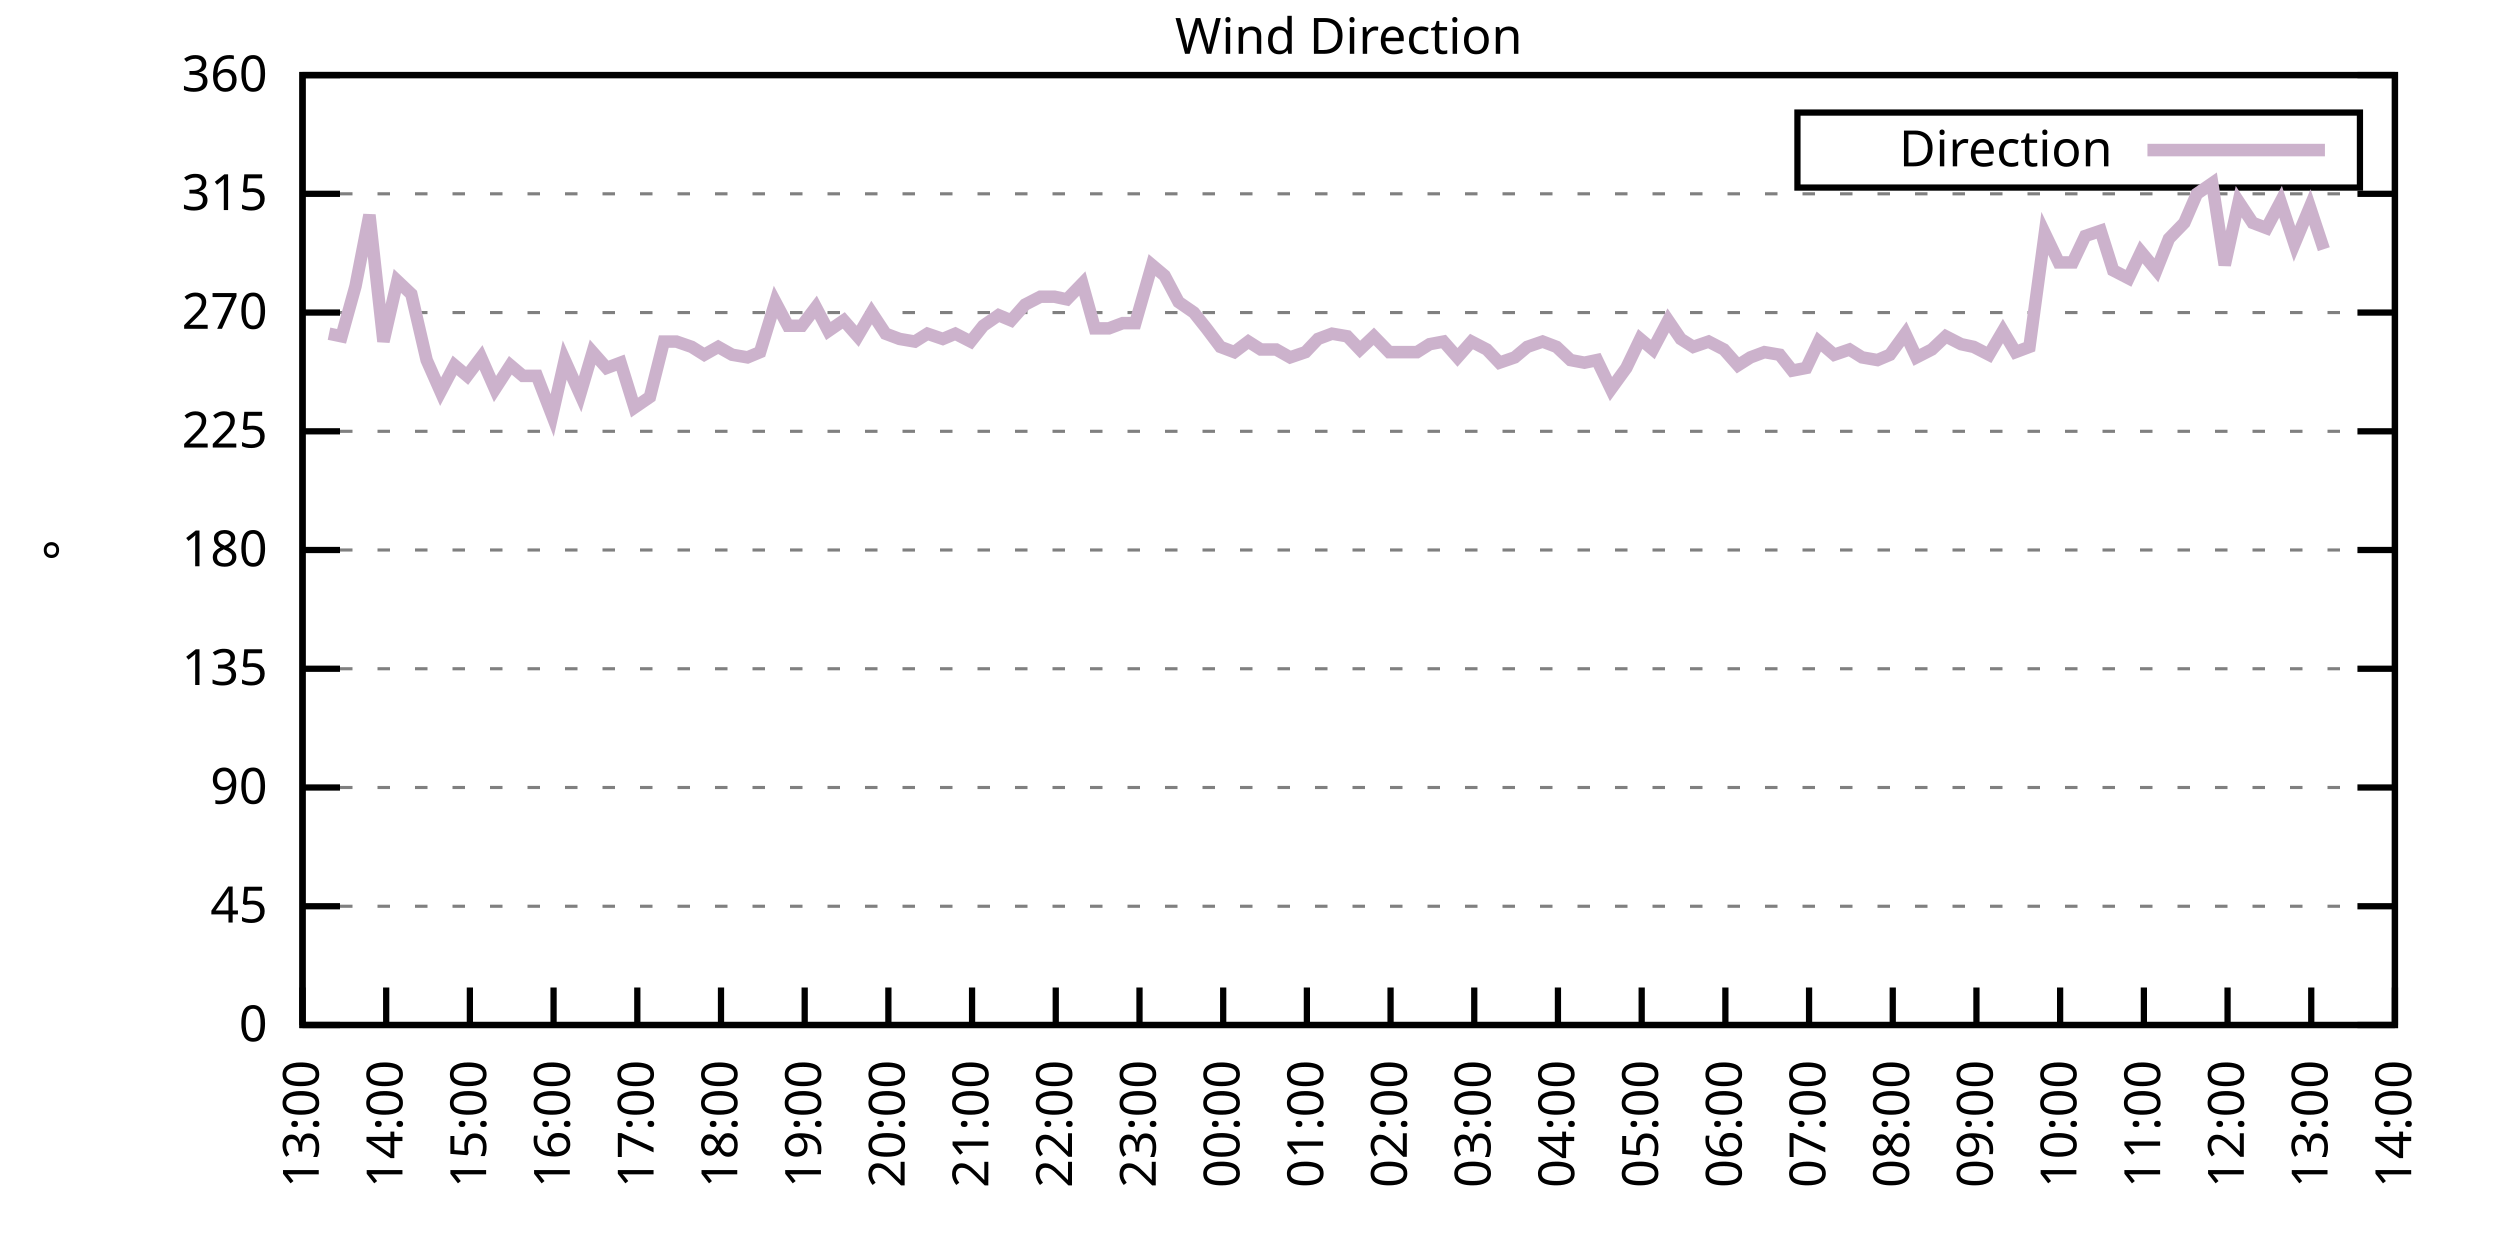
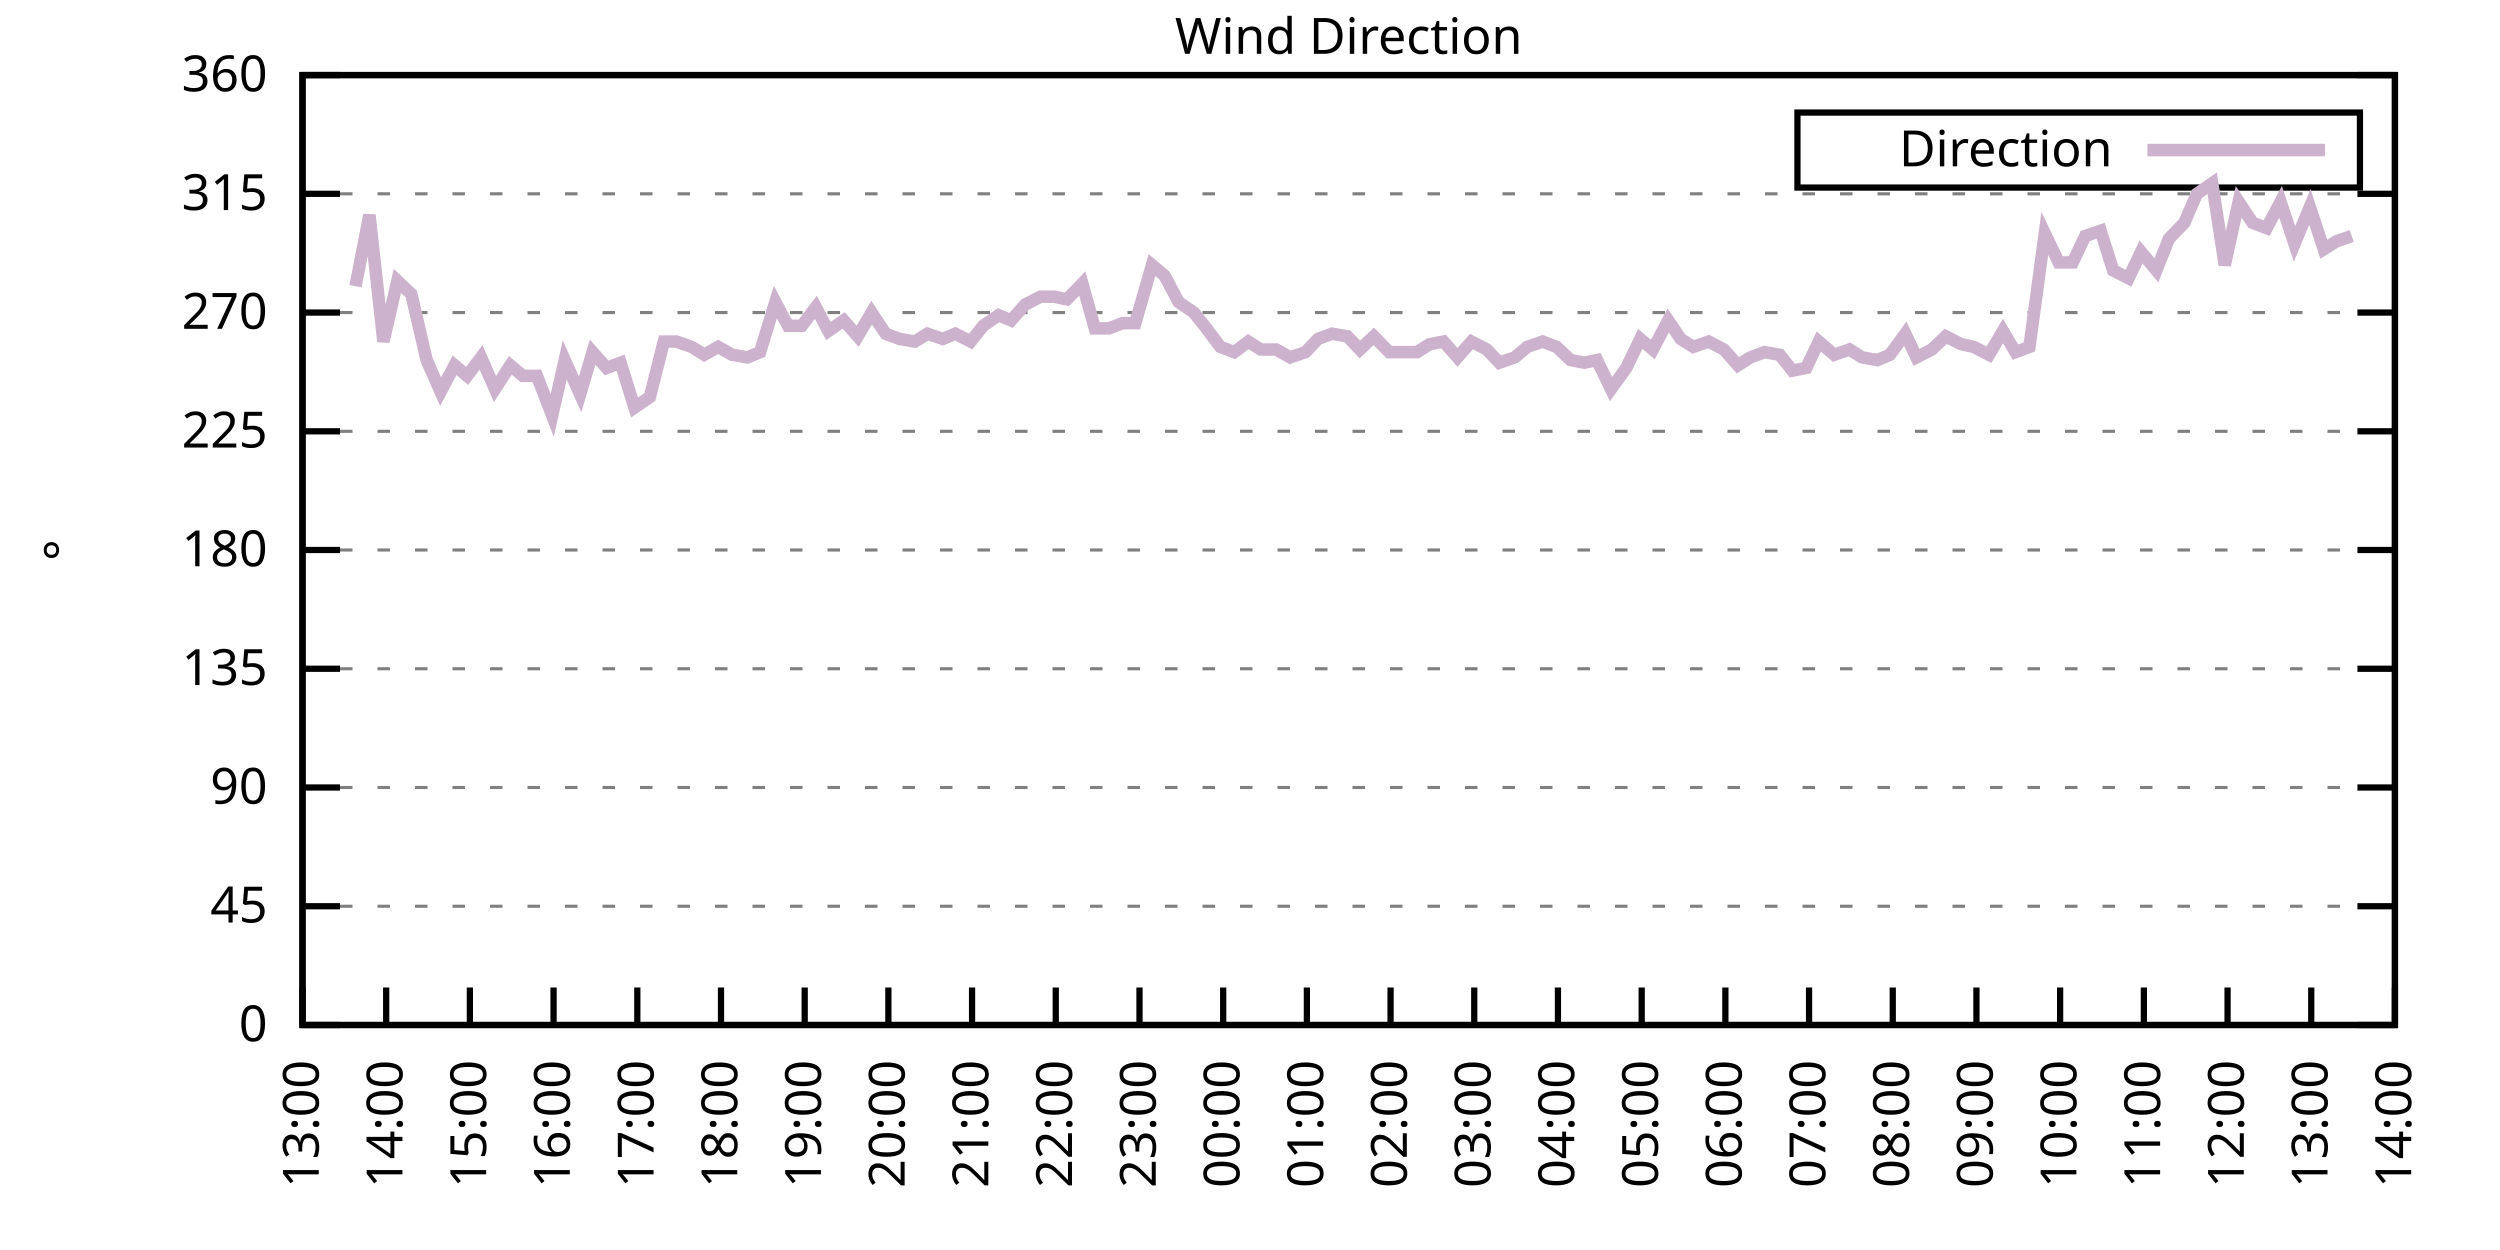
<svg xmlns="http://www.w3.org/2000/svg" xmlns:xlink="http://www.w3.org/1999/xlink" width="400" height="200" viewBox="0 0 400 200">
  <g id="gnuplot_canvas">
    <rect x="0" y="0" width="400" height="200" fill="none" />
    <defs>
      <circle id="gpDot" r="0.5" stroke-width="0.5" stroke="currentColor" />
      <path id="gpPt0" stroke-width="0.333" stroke="currentColor" d="M-1,0 h2 M0,-1 v2" />
      <path id="gpPt1" stroke-width="0.333" stroke="currentColor" d="M-1,-1 L1,1 M1,-1 L-1,1" />
      <path id="gpPt2" stroke-width="0.333" stroke="currentColor" d="M-1,0 L1,0 M0,-1 L0,1 M-1,-1 L1,1 M-1,1 L1,-1" />
      <rect id="gpPt3" stroke-width="0.333" stroke="currentColor" x="-1" y="-1" width="2" height="2" />
      <rect id="gpPt4" stroke-width="0.333" stroke="currentColor" fill="currentColor" x="-1" y="-1" width="2" height="2" />
      <circle id="gpPt5" stroke-width="0.333" stroke="currentColor" cx="0" cy="0" r="1" />
      <use xlink:href="#gpPt5" id="gpPt6" fill="currentColor" stroke="none" />
      <path id="gpPt7" stroke-width="0.333" stroke="currentColor" d="M0,-1.33 L-1.33,0.67 L1.33,0.67 z" />
      <use xlink:href="#gpPt7" id="gpPt8" fill="currentColor" stroke="none" />
      <use xlink:href="#gpPt7" id="gpPt9" stroke="currentColor" transform="rotate(180)" />
      <use xlink:href="#gpPt9" id="gpPt10" fill="currentColor" stroke="none" />
      <use xlink:href="#gpPt3" id="gpPt11" stroke="currentColor" transform="rotate(45)" />
      <use xlink:href="#gpPt11" id="gpPt12" fill="currentColor" stroke="none" />
      <path id="gpPt13" stroke-width="0.333" stroke="currentColor" d="M0,1.330 L1.265,0.411 L0.782,-1.067 L-0.782,-1.076 L-1.265,0.411 z" />
      <use xlink:href="#gpPt13" id="gpPt14" fill="currentColor" stroke="none" />
      <filter id="textbox" filterUnits="objectBoundingBox" x="0" y="0" height="1" width="1">
        <feFlood flood-color="white" flood-opacity="1" result="bgnd" />
        <feComposite in="SourceGraphic" in2="bgnd" operator="atop" />
      </filter>
      <filter id="greybox" filterUnits="objectBoundingBox" x="0" y="0" height="1" width="1">
        <feFlood flood-color="lightgrey" flood-opacity="1" result="grey" />
        <feComposite in="SourceGraphic" in2="grey" operator="atop" />
      </filter>
    </defs>
    <g fill="none" color="white" stroke="currentColor" stroke-width="1.00" stroke-linecap="butt" stroke-linejoin="miter">
</g>
    <g fill="none" color="black" stroke="currentColor" stroke-width="1.00" stroke-linecap="butt" stroke-linejoin="miter">
      <g stroke="none" shape-rendering="crispEdges">
        <polygon fill="rgb(255, 255, 255)" points="48.40,164.00 383.18,164.00 383.18,12.02 48.40,12.02 " />
      </g>
    </g>
    <g fill="none" color="black" stroke="currentColor" stroke-width="1.00" stroke-linecap="butt" stroke-linejoin="miter">
</g>
    <g fill="none" color="black" stroke="black" stroke-width="0.50" stroke-linecap="butt" stroke-linejoin="miter">
</g>
    <g fill="none" color="gray" stroke="currentColor" stroke-width="0.50" stroke-linecap="butt" stroke-linejoin="miter">
      <path stroke="gray" stroke-dasharray="2,4" class="gridline" d="M48.40,164.00 L383.19,164.00  " />
    </g>
    <g fill="none" color="gray" stroke="gray" stroke-width="1.00" stroke-linecap="butt" stroke-linejoin="miter">
</g>
    <g fill="none" color="black" stroke="currentColor" stroke-width="1.00" stroke-linecap="butt" stroke-linejoin="miter">
      <path stroke="black" d="M48.40,164.00 L54.40,164.00 M383.19,164.00 L377.19,164.00  " />
      <g transform="translate(42.80,166.60)" stroke="none" fill="black" font-family="Sans" font-size="8.00" text-anchor="end">
        <text>
          <tspan font-family="Sans"> 0</tspan>
        </text>
      </g>
    </g>
    <g fill="none" color="black" stroke="currentColor" stroke-width="1.00" stroke-linecap="butt" stroke-linejoin="miter">
</g>
    <g fill="none" color="black" stroke="black" stroke-width="0.50" stroke-linecap="butt" stroke-linejoin="miter">
</g>
    <g fill="none" color="gray" stroke="currentColor" stroke-width="0.50" stroke-linecap="butt" stroke-linejoin="miter">
      <path stroke="gray" stroke-dasharray="2,4" class="gridline" d="M48.40,145.00 L383.19,145.00  " />
    </g>
    <g fill="none" color="gray" stroke="gray" stroke-width="1.00" stroke-linecap="butt" stroke-linejoin="miter">
</g>
    <g fill="none" color="black" stroke="currentColor" stroke-width="1.00" stroke-linecap="butt" stroke-linejoin="miter">
      <path stroke="black" d="M48.40,145.00 L54.40,145.00 M383.19,145.00 L377.19,145.00  " />
      <g transform="translate(42.80,147.60)" stroke="none" fill="black" font-family="Sans" font-size="8.00" text-anchor="end">
        <text>
          <tspan font-family="Sans"> 45</tspan>
        </text>
      </g>
    </g>
    <g fill="none" color="black" stroke="currentColor" stroke-width="1.00" stroke-linecap="butt" stroke-linejoin="miter">
</g>
    <g fill="none" color="black" stroke="black" stroke-width="0.50" stroke-linecap="butt" stroke-linejoin="miter">
</g>
    <g fill="none" color="gray" stroke="currentColor" stroke-width="0.50" stroke-linecap="butt" stroke-linejoin="miter">
      <path stroke="gray" stroke-dasharray="2,4" class="gridline" d="M48.40,126.00 L383.19,126.00  " />
    </g>
    <g fill="none" color="gray" stroke="gray" stroke-width="1.00" stroke-linecap="butt" stroke-linejoin="miter">
</g>
    <g fill="none" color="black" stroke="currentColor" stroke-width="1.00" stroke-linecap="butt" stroke-linejoin="miter">
      <path stroke="black" d="M48.40,126.00 L54.40,126.00 M383.19,126.00 L377.19,126.00  " />
      <g transform="translate(42.80,128.60)" stroke="none" fill="black" font-family="Sans" font-size="8.00" text-anchor="end">
        <text>
          <tspan font-family="Sans"> 90</tspan>
        </text>
      </g>
    </g>
    <g fill="none" color="black" stroke="currentColor" stroke-width="1.00" stroke-linecap="butt" stroke-linejoin="miter">
</g>
    <g fill="none" color="black" stroke="black" stroke-width="0.50" stroke-linecap="butt" stroke-linejoin="miter">
</g>
    <g fill="none" color="gray" stroke="currentColor" stroke-width="0.50" stroke-linecap="butt" stroke-linejoin="miter">
      <path stroke="gray" stroke-dasharray="2,4" class="gridline" d="M48.40,107.00 L383.19,107.00  " />
    </g>
    <g fill="none" color="gray" stroke="gray" stroke-width="1.00" stroke-linecap="butt" stroke-linejoin="miter">
</g>
    <g fill="none" color="black" stroke="currentColor" stroke-width="1.00" stroke-linecap="butt" stroke-linejoin="miter">
      <path stroke="black" d="M48.40,107.00 L54.40,107.00 M383.19,107.00 L377.19,107.00  " />
      <g transform="translate(42.80,109.60)" stroke="none" fill="black" font-family="Sans" font-size="8.00" text-anchor="end">
        <text>
          <tspan font-family="Sans"> 135</tspan>
        </text>
      </g>
    </g>
    <g fill="none" color="black" stroke="currentColor" stroke-width="1.00" stroke-linecap="butt" stroke-linejoin="miter">
</g>
    <g fill="none" color="black" stroke="black" stroke-width="0.50" stroke-linecap="butt" stroke-linejoin="miter">
</g>
    <g fill="none" color="gray" stroke="currentColor" stroke-width="0.50" stroke-linecap="butt" stroke-linejoin="miter">
      <path stroke="gray" stroke-dasharray="2,4" class="gridline" d="M48.40,88.00 L383.19,88.00  " />
    </g>
    <g fill="none" color="gray" stroke="gray" stroke-width="1.00" stroke-linecap="butt" stroke-linejoin="miter">
</g>
    <g fill="none" color="black" stroke="currentColor" stroke-width="1.00" stroke-linecap="butt" stroke-linejoin="miter">
      <path stroke="black" d="M48.40,88.00 L54.40,88.00 M383.19,88.00 L377.19,88.00  " />
      <g transform="translate(42.80,90.60)" stroke="none" fill="black" font-family="Sans" font-size="8.00" text-anchor="end">
        <text>
          <tspan font-family="Sans"> 180</tspan>
        </text>
      </g>
    </g>
    <g fill="none" color="black" stroke="currentColor" stroke-width="1.00" stroke-linecap="butt" stroke-linejoin="miter">
</g>
    <g fill="none" color="black" stroke="black" stroke-width="0.50" stroke-linecap="butt" stroke-linejoin="miter">
</g>
    <g fill="none" color="gray" stroke="currentColor" stroke-width="0.50" stroke-linecap="butt" stroke-linejoin="miter">
      <path stroke="gray" stroke-dasharray="2,4" class="gridline" d="M48.40,69.01 L383.19,69.01  " />
    </g>
    <g fill="none" color="gray" stroke="gray" stroke-width="1.00" stroke-linecap="butt" stroke-linejoin="miter">
</g>
    <g fill="none" color="black" stroke="currentColor" stroke-width="1.00" stroke-linecap="butt" stroke-linejoin="miter">
      <path stroke="black" d="M48.40,69.01 L54.40,69.01 M383.19,69.01 L377.19,69.01  " />
      <g transform="translate(42.80,71.61)" stroke="none" fill="black" font-family="Sans" font-size="8.00" text-anchor="end">
        <text>
          <tspan font-family="Sans"> 225</tspan>
        </text>
      </g>
    </g>
    <g fill="none" color="black" stroke="currentColor" stroke-width="1.00" stroke-linecap="butt" stroke-linejoin="miter">
</g>
    <g fill="none" color="black" stroke="black" stroke-width="0.50" stroke-linecap="butt" stroke-linejoin="miter">
</g>
    <g fill="none" color="gray" stroke="currentColor" stroke-width="0.50" stroke-linecap="butt" stroke-linejoin="miter">
      <path stroke="gray" stroke-dasharray="2,4" class="gridline" d="M48.40,50.01 L383.19,50.01  " />
    </g>
    <g fill="none" color="gray" stroke="gray" stroke-width="1.00" stroke-linecap="butt" stroke-linejoin="miter">
</g>
    <g fill="none" color="black" stroke="currentColor" stroke-width="1.00" stroke-linecap="butt" stroke-linejoin="miter">
      <path stroke="black" d="M48.40,50.01 L54.40,50.01 M383.19,50.01 L377.19,50.01  " />
      <g transform="translate(42.80,52.61)" stroke="none" fill="black" font-family="Sans" font-size="8.00" text-anchor="end">
        <text>
          <tspan font-family="Sans"> 270</tspan>
        </text>
      </g>
    </g>
    <g fill="none" color="black" stroke="currentColor" stroke-width="1.00" stroke-linecap="butt" stroke-linejoin="miter">
</g>
    <g fill="none" color="black" stroke="black" stroke-width="0.50" stroke-linecap="butt" stroke-linejoin="miter">
</g>
    <g fill="none" color="gray" stroke="currentColor" stroke-width="0.50" stroke-linecap="butt" stroke-linejoin="miter">
      <path stroke="gray" stroke-dasharray="2,4" class="gridline" d="M48.40,31.01 L383.19,31.01  " />
    </g>
    <g fill="none" color="gray" stroke="gray" stroke-width="1.00" stroke-linecap="butt" stroke-linejoin="miter">
</g>
    <g fill="none" color="black" stroke="currentColor" stroke-width="1.00" stroke-linecap="butt" stroke-linejoin="miter">
      <path stroke="black" d="M48.40,31.01 L54.40,31.01 M383.19,31.01 L377.19,31.01  " />
      <g transform="translate(42.80,33.61)" stroke="none" fill="black" font-family="Sans" font-size="8.00" text-anchor="end">
        <text>
          <tspan font-family="Sans"> 315</tspan>
        </text>
      </g>
    </g>
    <g fill="none" color="black" stroke="currentColor" stroke-width="1.00" stroke-linecap="butt" stroke-linejoin="miter">
</g>
    <g fill="none" color="black" stroke="black" stroke-width="0.50" stroke-linecap="butt" stroke-linejoin="miter">
</g>
    <g fill="none" color="gray" stroke="currentColor" stroke-width="0.50" stroke-linecap="butt" stroke-linejoin="miter">
      <path stroke="gray" stroke-dasharray="2,4" class="gridline" d="M48.40,12.01 L383.19,12.01  " />
    </g>
    <g fill="none" color="gray" stroke="gray" stroke-width="1.00" stroke-linecap="butt" stroke-linejoin="miter">
</g>
    <g fill="none" color="black" stroke="currentColor" stroke-width="1.00" stroke-linecap="butt" stroke-linejoin="miter">
      <path stroke="black" d="M48.40,12.01 L54.40,12.01 M383.19,12.01 L377.19,12.01  " />
      <g transform="translate(42.80,14.61)" stroke="none" fill="black" font-family="Sans" font-size="8.00" text-anchor="end">
        <text>
          <tspan font-family="Sans"> 360</tspan>
        </text>
      </g>
    </g>
    <g fill="none" color="black" stroke="currentColor" stroke-width="1.00" stroke-linecap="butt" stroke-linejoin="miter">
      <path stroke="black" d="M48.40,164.00 L48.40,158.00  " />
      <g transform="translate(51.00,169.60) rotate(270.00)" stroke="none" fill="black" font-family="Sans" font-size="8.00" text-anchor="end">
        <text>
          <tspan font-family="Sans">13:00</tspan>
        </text>
      </g>
    </g>
    <g fill="none" color="black" stroke="currentColor" stroke-width="1.00" stroke-linecap="butt" stroke-linejoin="miter">
      <path stroke="black" d="M61.79,164.00 L61.79,158.00  " />
      <g transform="translate(64.39,169.60) rotate(270.00)" stroke="none" fill="black" font-family="Sans" font-size="8.00" text-anchor="end">
        <text>
          <tspan font-family="Sans">14:00</tspan>
        </text>
      </g>
    </g>
    <g fill="none" color="black" stroke="currentColor" stroke-width="1.00" stroke-linecap="butt" stroke-linejoin="miter">
      <path stroke="black" d="M75.18,164.00 L75.18,158.00  " />
      <g transform="translate(77.78,169.60) rotate(270.00)" stroke="none" fill="black" font-family="Sans" font-size="8.00" text-anchor="end">
        <text>
          <tspan font-family="Sans">15:00</tspan>
        </text>
      </g>
    </g>
    <g fill="none" color="black" stroke="currentColor" stroke-width="1.00" stroke-linecap="butt" stroke-linejoin="miter">
      <path stroke="black" d="M88.57,164.00 L88.57,158.00  " />
      <g transform="translate(91.17,169.60) rotate(270.00)" stroke="none" fill="black" font-family="Sans" font-size="8.00" text-anchor="end">
        <text>
          <tspan font-family="Sans">16:00</tspan>
        </text>
      </g>
    </g>
    <g fill="none" color="black" stroke="currentColor" stroke-width="1.00" stroke-linecap="butt" stroke-linejoin="miter">
      <path stroke="black" d="M101.97,164.00 L101.97,158.00  " />
      <g transform="translate(104.57,169.60) rotate(270.00)" stroke="none" fill="black" font-family="Sans" font-size="8.00" text-anchor="end">
        <text>
          <tspan font-family="Sans">17:00</tspan>
        </text>
      </g>
    </g>
    <g fill="none" color="black" stroke="currentColor" stroke-width="1.00" stroke-linecap="butt" stroke-linejoin="miter">
      <path stroke="black" d="M115.36,164.00 L115.36,158.00  " />
      <g transform="translate(117.96,169.60) rotate(270.00)" stroke="none" fill="black" font-family="Sans" font-size="8.00" text-anchor="end">
        <text>
          <tspan font-family="Sans">18:00</tspan>
        </text>
      </g>
    </g>
    <g fill="none" color="black" stroke="currentColor" stroke-width="1.00" stroke-linecap="butt" stroke-linejoin="miter">
      <path stroke="black" d="M128.75,164.00 L128.75,158.00  " />
      <g transform="translate(131.35,169.60) rotate(270.00)" stroke="none" fill="black" font-family="Sans" font-size="8.00" text-anchor="end">
        <text>
          <tspan font-family="Sans">19:00</tspan>
        </text>
      </g>
    </g>
    <g fill="none" color="black" stroke="currentColor" stroke-width="1.00" stroke-linecap="butt" stroke-linejoin="miter">
      <path stroke="black" d="M142.14,164.00 L142.14,158.00  " />
      <g transform="translate(144.74,169.60) rotate(270.00)" stroke="none" fill="black" font-family="Sans" font-size="8.00" text-anchor="end">
        <text>
          <tspan font-family="Sans">20:00</tspan>
        </text>
      </g>
    </g>
    <g fill="none" color="black" stroke="currentColor" stroke-width="1.00" stroke-linecap="butt" stroke-linejoin="miter">
      <path stroke="black" d="M155.53,164.00 L155.53,158.00  " />
      <g transform="translate(158.13,169.60) rotate(270.00)" stroke="none" fill="black" font-family="Sans" font-size="8.00" text-anchor="end">
        <text>
          <tspan font-family="Sans">21:00</tspan>
        </text>
      </g>
    </g>
    <g fill="none" color="black" stroke="currentColor" stroke-width="1.00" stroke-linecap="butt" stroke-linejoin="miter">
      <path stroke="black" d="M168.92,164.00 L168.92,158.00  " />
      <g transform="translate(171.52,169.60) rotate(270.00)" stroke="none" fill="black" font-family="Sans" font-size="8.00" text-anchor="end">
        <text>
          <tspan font-family="Sans">22:00</tspan>
        </text>
      </g>
    </g>
    <g fill="none" color="black" stroke="currentColor" stroke-width="1.00" stroke-linecap="butt" stroke-linejoin="miter">
      <path stroke="black" d="M182.32,164.00 L182.32,158.00  " />
      <g transform="translate(184.92,169.60) rotate(270.00)" stroke="none" fill="black" font-family="Sans" font-size="8.00" text-anchor="end">
        <text>
          <tspan font-family="Sans">23:00</tspan>
        </text>
      </g>
    </g>
    <g fill="none" color="black" stroke="currentColor" stroke-width="1.00" stroke-linecap="butt" stroke-linejoin="miter">
      <path stroke="black" d="M195.71,164.00 L195.71,158.00  " />
      <g transform="translate(198.31,169.60) rotate(270.00)" stroke="none" fill="black" font-family="Sans" font-size="8.00" text-anchor="end">
        <text>
          <tspan font-family="Sans">00:00</tspan>
        </text>
      </g>
    </g>
    <g fill="none" color="black" stroke="currentColor" stroke-width="1.00" stroke-linecap="butt" stroke-linejoin="miter">
      <path stroke="black" d="M209.10,164.00 L209.10,158.00  " />
      <g transform="translate(211.70,169.60) rotate(270.00)" stroke="none" fill="black" font-family="Sans" font-size="8.00" text-anchor="end">
        <text>
          <tspan font-family="Sans">01:00</tspan>
        </text>
      </g>
    </g>
    <g fill="none" color="black" stroke="currentColor" stroke-width="1.00" stroke-linecap="butt" stroke-linejoin="miter">
      <path stroke="black" d="M222.49,164.00 L222.49,158.00  " />
      <g transform="translate(225.09,169.60) rotate(270.00)" stroke="none" fill="black" font-family="Sans" font-size="8.00" text-anchor="end">
        <text>
          <tspan font-family="Sans">02:00</tspan>
        </text>
      </g>
    </g>
    <g fill="none" color="black" stroke="currentColor" stroke-width="1.00" stroke-linecap="butt" stroke-linejoin="miter">
      <path stroke="black" d="M235.88,164.00 L235.88,158.00  " />
      <g transform="translate(238.48,169.60) rotate(270.00)" stroke="none" fill="black" font-family="Sans" font-size="8.00" text-anchor="end">
        <text>
          <tspan font-family="Sans">03:00</tspan>
        </text>
      </g>
    </g>
    <g fill="none" color="black" stroke="currentColor" stroke-width="1.00" stroke-linecap="butt" stroke-linejoin="miter">
      <path stroke="black" d="M249.27,164.00 L249.27,158.00  " />
      <g transform="translate(251.87,169.60) rotate(270.00)" stroke="none" fill="black" font-family="Sans" font-size="8.00" text-anchor="end">
        <text>
          <tspan font-family="Sans">04:00</tspan>
        </text>
      </g>
    </g>
    <g fill="none" color="black" stroke="currentColor" stroke-width="1.00" stroke-linecap="butt" stroke-linejoin="miter">
      <path stroke="black" d="M262.67,164.00 L262.67,158.00  " />
      <g transform="translate(265.27,169.60) rotate(270.00)" stroke="none" fill="black" font-family="Sans" font-size="8.00" text-anchor="end">
        <text>
          <tspan font-family="Sans">05:00</tspan>
        </text>
      </g>
    </g>
    <g fill="none" color="black" stroke="currentColor" stroke-width="1.00" stroke-linecap="butt" stroke-linejoin="miter">
      <path stroke="black" d="M276.06,164.00 L276.06,158.00  " />
      <g transform="translate(278.66,169.60) rotate(270.00)" stroke="none" fill="black" font-family="Sans" font-size="8.00" text-anchor="end">
        <text>
          <tspan font-family="Sans">06:00</tspan>
        </text>
      </g>
    </g>
    <g fill="none" color="black" stroke="currentColor" stroke-width="1.00" stroke-linecap="butt" stroke-linejoin="miter">
      <path stroke="black" d="M289.45,164.00 L289.45,158.00  " />
      <g transform="translate(292.05,169.60) rotate(270.00)" stroke="none" fill="black" font-family="Sans" font-size="8.00" text-anchor="end">
        <text>
          <tspan font-family="Sans">07:00</tspan>
        </text>
      </g>
    </g>
    <g fill="none" color="black" stroke="currentColor" stroke-width="1.00" stroke-linecap="butt" stroke-linejoin="miter">
      <path stroke="black" d="M302.84,164.00 L302.84,158.00  " />
      <g transform="translate(305.44,169.60) rotate(270.00)" stroke="none" fill="black" font-family="Sans" font-size="8.00" text-anchor="end">
        <text>
          <tspan font-family="Sans">08:00</tspan>
        </text>
      </g>
    </g>
    <g fill="none" color="black" stroke="currentColor" stroke-width="1.00" stroke-linecap="butt" stroke-linejoin="miter">
      <path stroke="black" d="M316.23,164.00 L316.23,158.00  " />
      <g transform="translate(318.83,169.60) rotate(270.00)" stroke="none" fill="black" font-family="Sans" font-size="8.00" text-anchor="end">
        <text>
          <tspan font-family="Sans">09:00</tspan>
        </text>
      </g>
    </g>
    <g fill="none" color="black" stroke="currentColor" stroke-width="1.00" stroke-linecap="butt" stroke-linejoin="miter">
      <path stroke="black" d="M329.62,164.00 L329.62,158.00  " />
      <g transform="translate(332.22,169.60) rotate(270.00)" stroke="none" fill="black" font-family="Sans" font-size="8.00" text-anchor="end">
        <text>
          <tspan font-family="Sans">10:00</tspan>
        </text>
      </g>
    </g>
    <g fill="none" color="black" stroke="currentColor" stroke-width="1.00" stroke-linecap="butt" stroke-linejoin="miter">
      <path stroke="black" d="M343.02,164.00 L343.02,158.00  " />
      <g transform="translate(345.62,169.60) rotate(270.00)" stroke="none" fill="black" font-family="Sans" font-size="8.00" text-anchor="end">
        <text>
          <tspan font-family="Sans">11:00</tspan>
        </text>
      </g>
    </g>
    <g fill="none" color="black" stroke="currentColor" stroke-width="1.00" stroke-linecap="butt" stroke-linejoin="miter">
      <path stroke="black" d="M356.41,164.00 L356.41,158.00  " />
      <g transform="translate(359.01,169.60) rotate(270.00)" stroke="none" fill="black" font-family="Sans" font-size="8.00" text-anchor="end">
        <text>
          <tspan font-family="Sans">12:00</tspan>
        </text>
      </g>
    </g>
    <g fill="none" color="black" stroke="currentColor" stroke-width="1.00" stroke-linecap="butt" stroke-linejoin="miter">
      <path stroke="black" d="M369.80,164.00 L369.80,158.00  " />
      <g transform="translate(372.40,169.60) rotate(270.00)" stroke="none" fill="black" font-family="Sans" font-size="8.00" text-anchor="end">
        <text>
          <tspan font-family="Sans">13:00</tspan>
        </text>
      </g>
    </g>
    <g fill="none" color="black" stroke="currentColor" stroke-width="1.00" stroke-linecap="butt" stroke-linejoin="miter">
      <path stroke="black" d="M383.19,164.00 L383.19,158.00  " />
      <g transform="translate(385.79,169.60) rotate(270.00)" stroke="none" fill="black" font-family="Sans" font-size="8.00" text-anchor="end">
        <text>
          <tspan font-family="Sans">14:00</tspan>
        </text>
      </g>
    </g>
    <g fill="none" color="black" stroke="currentColor" stroke-width="1.00" stroke-linecap="butt" stroke-linejoin="miter">
</g>
    <g fill="none" color="black" stroke="currentColor" stroke-width="1.00" stroke-linecap="butt" stroke-linejoin="miter">
      <path stroke="black" d="M48.40,12.01 L48.40,164.00 L383.19,164.00 L383.19,12.01 L48.40,12.01 Z  " />
    </g>
    <g fill="none" color="black" stroke="currentColor" stroke-width="1.00" stroke-linecap="butt" stroke-linejoin="miter">
</g>
    <g fill="none" color="black" stroke="currentColor" stroke-width="1.00" stroke-linecap="butt" stroke-linejoin="miter">
      <path stroke="black" d="M287.59,30.01 L287.59,18.01 L377.59,18.01 L377.59,30.01 L287.59,30.01 Z  " />
    </g>
    <g id="Wind_direction_plot_1">
      <g fill="none" color="white" stroke="black" stroke-width="2.00" stroke-linecap="butt" stroke-linejoin="miter">
</g>
      <g fill="none" color="black" stroke="currentColor" stroke-width="2.00" stroke-linecap="butt" stroke-linejoin="miter">
        <g transform="translate(337.99,26.61)" stroke="none" fill="black" font-family="Sans" font-size="8.00" text-anchor="end">
          <text>
            <tspan font-family="Sans">Direction</tspan>
          </text>
        </g>
      </g>
      <g fill="none" color="black" stroke="currentColor" stroke-width="2.00" stroke-linecap="butt" stroke-linejoin="miter">
-         <path stroke="rgb(204, 178, 204)" d="M343.59,24.01 L371.99,24.01 M52.64,53.39 L54.65,53.81 L56.88,45.79 L59.11,34.39 L61.35,54.65 L63.58,44.94   L65.81,47.05 L68.26,57.61 L70.50,62.67 L72.73,58.45 L74.74,60.14 L76.97,57.18 L79.20,62.25 L81.66,58.45   L83.66,60.14 L85.90,60.14 L88.35,66.47 L90.36,57.61 L92.82,63.10 L94.82,56.34 L97.06,58.87 L99.29,58.03   L101.52,65.21 L103.98,63.52 L106.21,54.65 L108.22,54.65 L110.67,55.50 L112.68,56.76 L114.91,55.50 L117.14,56.76   L119.60,57.18 L121.61,56.34 L124.06,48.32 L126.07,52.12 L128.30,52.12 L130.54,49.16 L132.54,52.96 L135.00,51.27   L137.23,53.81 L139.46,50.01 L141.69,53.39 L143.93,54.23 L146.38,54.65 L148.39,53.39 L150.85,54.23 L152.85,53.39   L155.31,54.65 L157.32,52.12 L159.77,50.43 L161.78,51.27 L164.01,48.74 L166.47,47.47 L168.70,47.47 L170.71,47.90   L173.17,45.36 L175.17,52.54 L177.41,52.54 L179.64,51.70 L181.65,51.70 L184.32,42.41 L186.33,44.10 L188.57,48.32   L191.02,50.01 L193.03,52.54 L195.26,55.50 L197.49,56.34 L199.73,54.65 L201.73,55.92 L204.19,55.92 L206.42,57.18   L208.88,56.34 L210.88,54.23 L213.12,53.39 L215.57,53.81 L217.58,55.92 L219.81,53.81 L222.27,56.34 L224.05,56.34   L226.73,56.34 L228.74,55.07 L230.97,54.65 L233.20,57.18 L235.44,54.65 L237.89,55.92 L239.90,58.03 L242.36,57.18   L244.36,55.50 L246.82,54.65 L249.05,55.50 L251.28,57.61 L253.51,58.03 L255.52,57.61 L257.76,62.25 L260.21,58.87   L262.44,54.23 L264.45,55.92 L266.91,51.27 L268.92,54.23 L270.92,55.50 L273.38,54.65 L275.83,55.92 L278.07,58.45   L280.07,57.18 L282.31,56.34 L284.76,56.76 L286.77,59.30 L289.00,58.87 L291.01,54.65 L293.47,56.76 L295.92,55.92   L297.93,57.18 L300.39,57.61 L302.39,56.76 L304.85,53.39 L306.63,57.18 L309.09,55.92 L311.32,53.81 L313.78,55.07   L315.79,55.50 L318.24,56.76 L320.47,52.96 L322.48,56.34 L324.71,55.50 L327.17,37.34 L329.40,41.99 L331.63,41.99   L333.64,37.76 L336.10,36.92 L338.10,43.25 L340.56,44.52 L342.57,40.30 L345.02,43.25 L347.03,38.19 L349.49,35.65   L351.50,31.01 L353.95,29.32 L355.96,42.41 L358.19,32.28 L360.42,35.65 L362.66,36.50 L364.89,32.28 L367.12,39.03   L369.58,33.12 L371.81,39.87  " />
+         <path stroke="rgb(204, 178, 204)" d="M343.59,24.01 L371.99,24.01 M56.88,45.79 L59.11,34.39 L61.35,54.65 L63.58,44.94 L65.81,47.05 L68.26,57.61   L70.50,62.67 L72.73,58.45 L74.74,60.14 L76.97,57.18 L79.20,62.25 L81.66,58.45 L83.66,60.14 L85.90,60.14   L88.35,66.47 L90.36,57.61 L92.82,63.10 L94.82,56.34 L97.06,58.87 L99.29,58.03 L101.52,65.21 L103.98,63.52   L106.21,54.65 L108.22,54.65 L110.67,55.50 L112.68,56.76 L114.91,55.50 L117.14,56.76 L119.60,57.18 L121.61,56.34   L124.06,48.32 L126.07,52.12 L128.30,52.12 L130.54,49.16 L132.54,52.96 L135.00,51.27 L137.23,53.81 L139.46,50.01   L141.69,53.39 L143.93,54.23 L146.38,54.65 L148.39,53.39 L150.85,54.23 L152.85,53.39 L155.31,54.65 L157.32,52.12   L159.77,50.43 L161.78,51.27 L164.01,48.74 L166.47,47.47 L168.70,47.47 L170.71,47.90 L173.17,45.36 L175.17,52.54   L177.41,52.54 L179.64,51.70 L181.65,51.70 L184.32,42.41 L186.33,44.10 L188.57,48.32 L191.02,50.01 L193.03,52.54   L195.26,55.50 L197.49,56.34 L199.73,54.65 L201.73,55.92 L204.19,55.92 L206.42,57.18 L208.88,56.34 L210.88,54.23   L213.12,53.39 L215.57,53.81 L217.58,55.92 L219.81,53.81 L222.27,56.34 L224.05,56.34 L226.73,56.34 L228.74,55.07   L230.97,54.65 L233.20,57.18 L235.44,54.65 L237.89,55.92 L239.90,58.03 L242.36,57.18 L244.36,55.50 L246.82,54.65   L249.05,55.50 L251.28,57.61 L253.51,58.03 L255.52,57.61 L257.76,62.25 L260.21,58.87 L262.44,54.23 L264.45,55.92   L266.91,51.27 L268.92,54.23 L270.92,55.50 L273.38,54.65 L275.83,55.92 L278.07,58.45 L280.07,57.18 L282.31,56.34   L284.76,56.76 L286.77,59.30 L289.00,58.87 L291.01,54.65 L293.47,56.76 L295.92,55.92 L297.93,57.18 L300.39,57.61   L302.39,56.76 L304.85,53.39 L306.63,57.18 L309.09,55.92 L311.32,53.81 L313.78,55.07 L315.79,55.50 L318.24,56.76   L320.47,52.96 L322.48,56.34 L324.71,55.50 L327.17,37.34 L329.40,41.99 L331.63,41.99 L333.64,37.76 L336.10,36.92   L338.10,43.25 L340.56,44.52 L342.57,40.30 L345.02,43.25 L347.03,38.19 L349.49,35.65 L351.50,31.01 L353.95,29.32   L355.96,42.41 L358.19,32.28 L360.42,35.65 L362.66,36.50 L364.89,32.28 L367.12,39.03 L369.58,33.12 L371.81,39.87   L373.82,38.61 L376.27,37.76  " />
      </g>
    </g>
    <g fill="none" color="black" stroke="currentColor" stroke-width="2.00" stroke-linecap="butt" stroke-linejoin="miter">
</g>
    <g fill="none" color="black" stroke="black" stroke-width="1.00" stroke-linecap="butt" stroke-linejoin="miter">
</g>
    <g fill="none" color="black" stroke="currentColor" stroke-width="1.00" stroke-linecap="butt" stroke-linejoin="miter">
      <path stroke="black" d="M48.40,12.01 L48.40,164.00 L383.19,164.00 L383.19,12.01 L48.40,12.01 Z  " />
      <g transform="translate(12.80,88.01) rotate(270.00)" stroke="none" fill="black" font-family="Sans" font-size="8.00" text-anchor="middle">
        <text>
          <tspan font-family="Sans">°</tspan>
        </text>
      </g>
    </g>
    <g fill="none" color="black" stroke="currentColor" stroke-width="1.00" stroke-linecap="butt" stroke-linejoin="miter">
</g>
    <g fill="none" color="black" stroke="currentColor" stroke-width="1.00" stroke-linecap="butt" stroke-linejoin="miter">
      <g transform="translate(215.79,8.61)" stroke="none" fill="black" font-family="Sans" font-size="8.00" text-anchor="middle">
        <text>
          <tspan font-family="Sans">Wind Direction</tspan>
        </text>
      </g>
    </g>
    <g fill="none" color="black" stroke="currentColor" stroke-width="1.00" stroke-linecap="butt" stroke-linejoin="miter">
</g>
  </g>
</svg>
